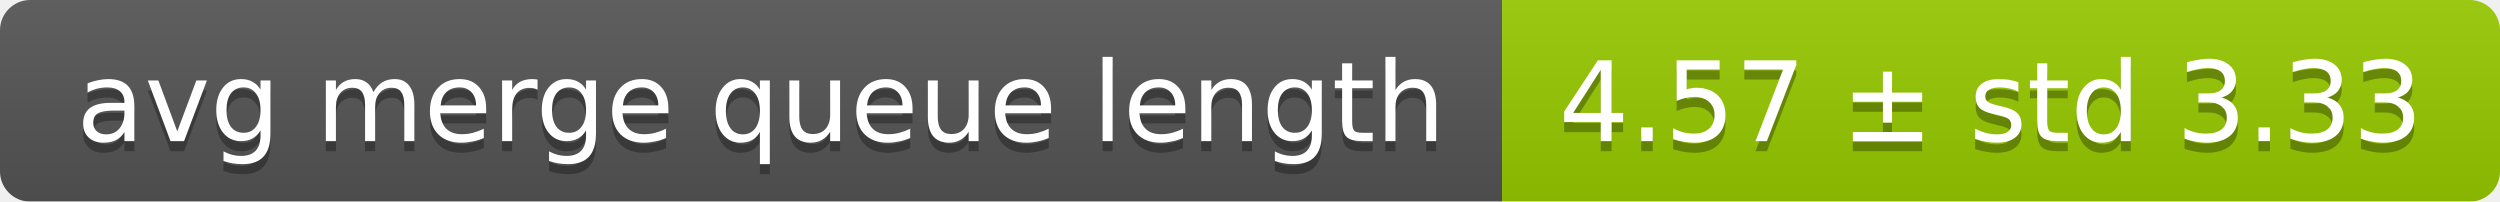
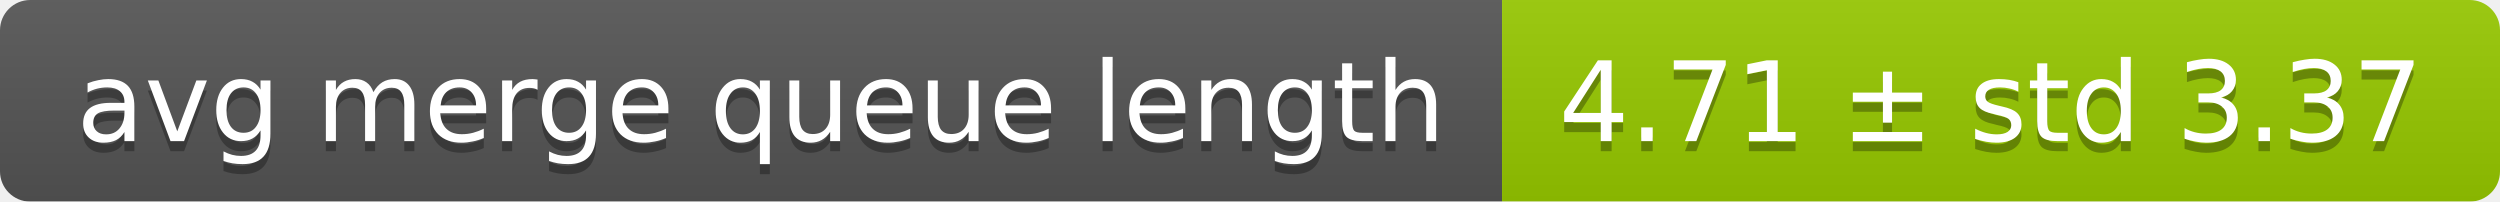
<svg xmlns="http://www.w3.org/2000/svg" width="248" height="20">
  <linearGradient id="smooth" x2="0" y2="100%">
    <stop offset="0" stop-color="#bbb" stop-opacity=".1" />
    <stop offset="1" stop-opacity=".1" />
  </linearGradient>
  <mask id="round">
    <rect width="248" height="20" rx="3" fill="#fff" />
  </mask>
  <g mask="url(#round)">
    <rect width="149" height="20" fill="#555" />
    <rect x="149" width="99" height="20" fill="#97ca00" />
    <rect width="248" height="20" fill="url(#smooth)" />
  </g>
  <g fill="#fff" text-anchor="middle" font-family="DejaVu Sans,Verdana,Geneva,sans-serif" font-size="11">
    <text x="75.5" y="15" fill="#010101" fill-opacity=".3">avg merge queue length</text>
    <text x="75.5" y="14">avg merge queue length</text>
-     <text x="197.5" y="15" fill="#010101" fill-opacity=".3">4.57 ± std 3.33</text>
-     <text x="197.5" y="14">4.57 ± std 3.33</text>
+     <text x="197.5" y="15" fill="#010101" fill-opacity=".3">4.71 ± std 3.37</text>
+     <text x="197.5" y="14">4.71 ± std 3.37</text>
  </g>
</svg>
